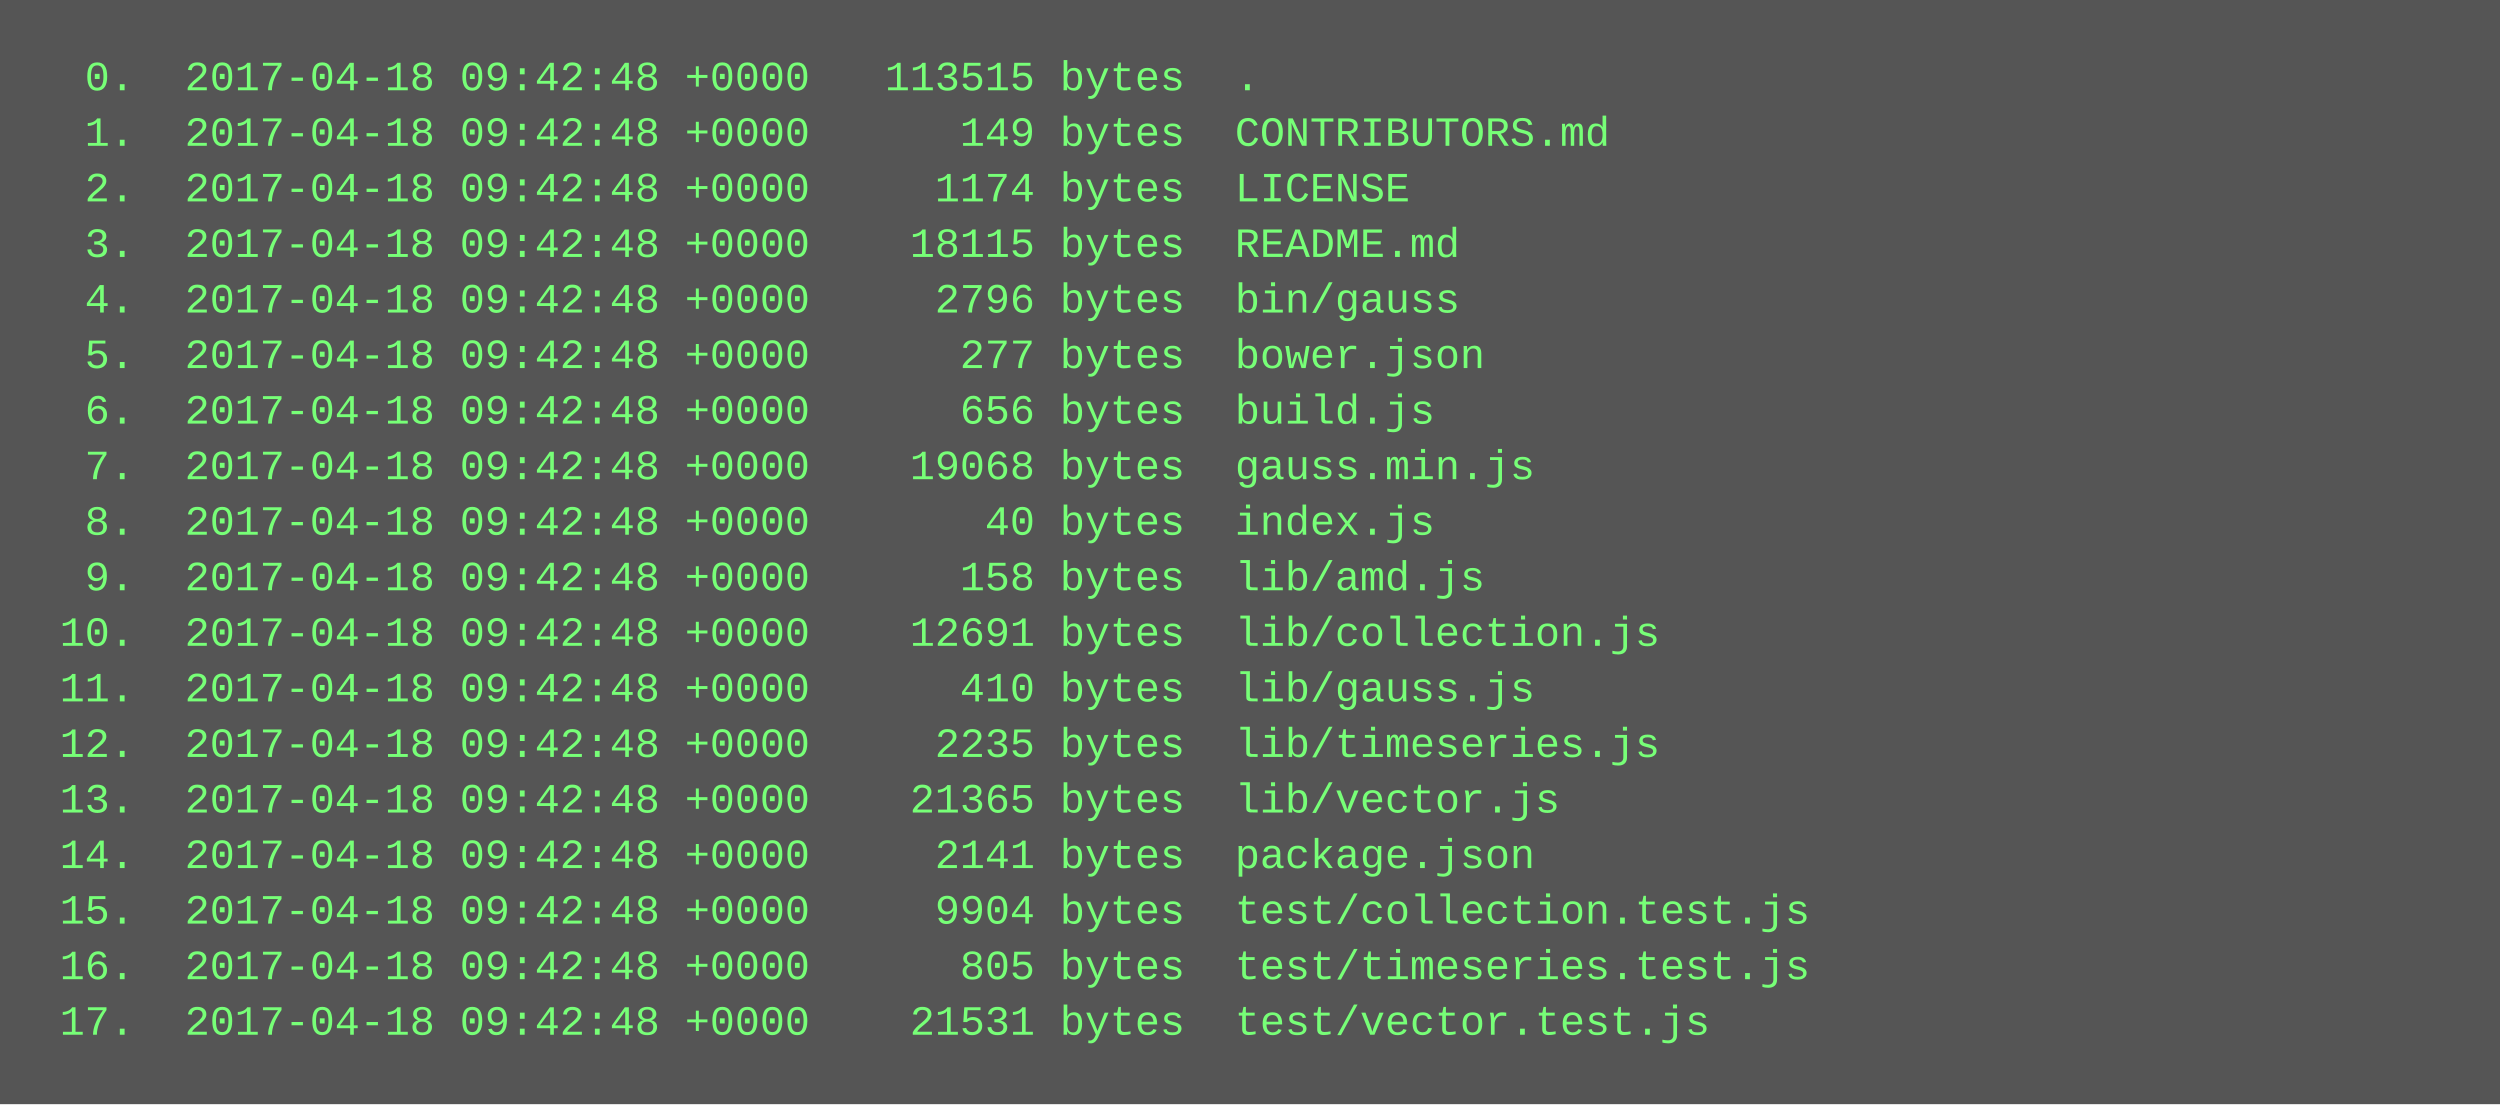
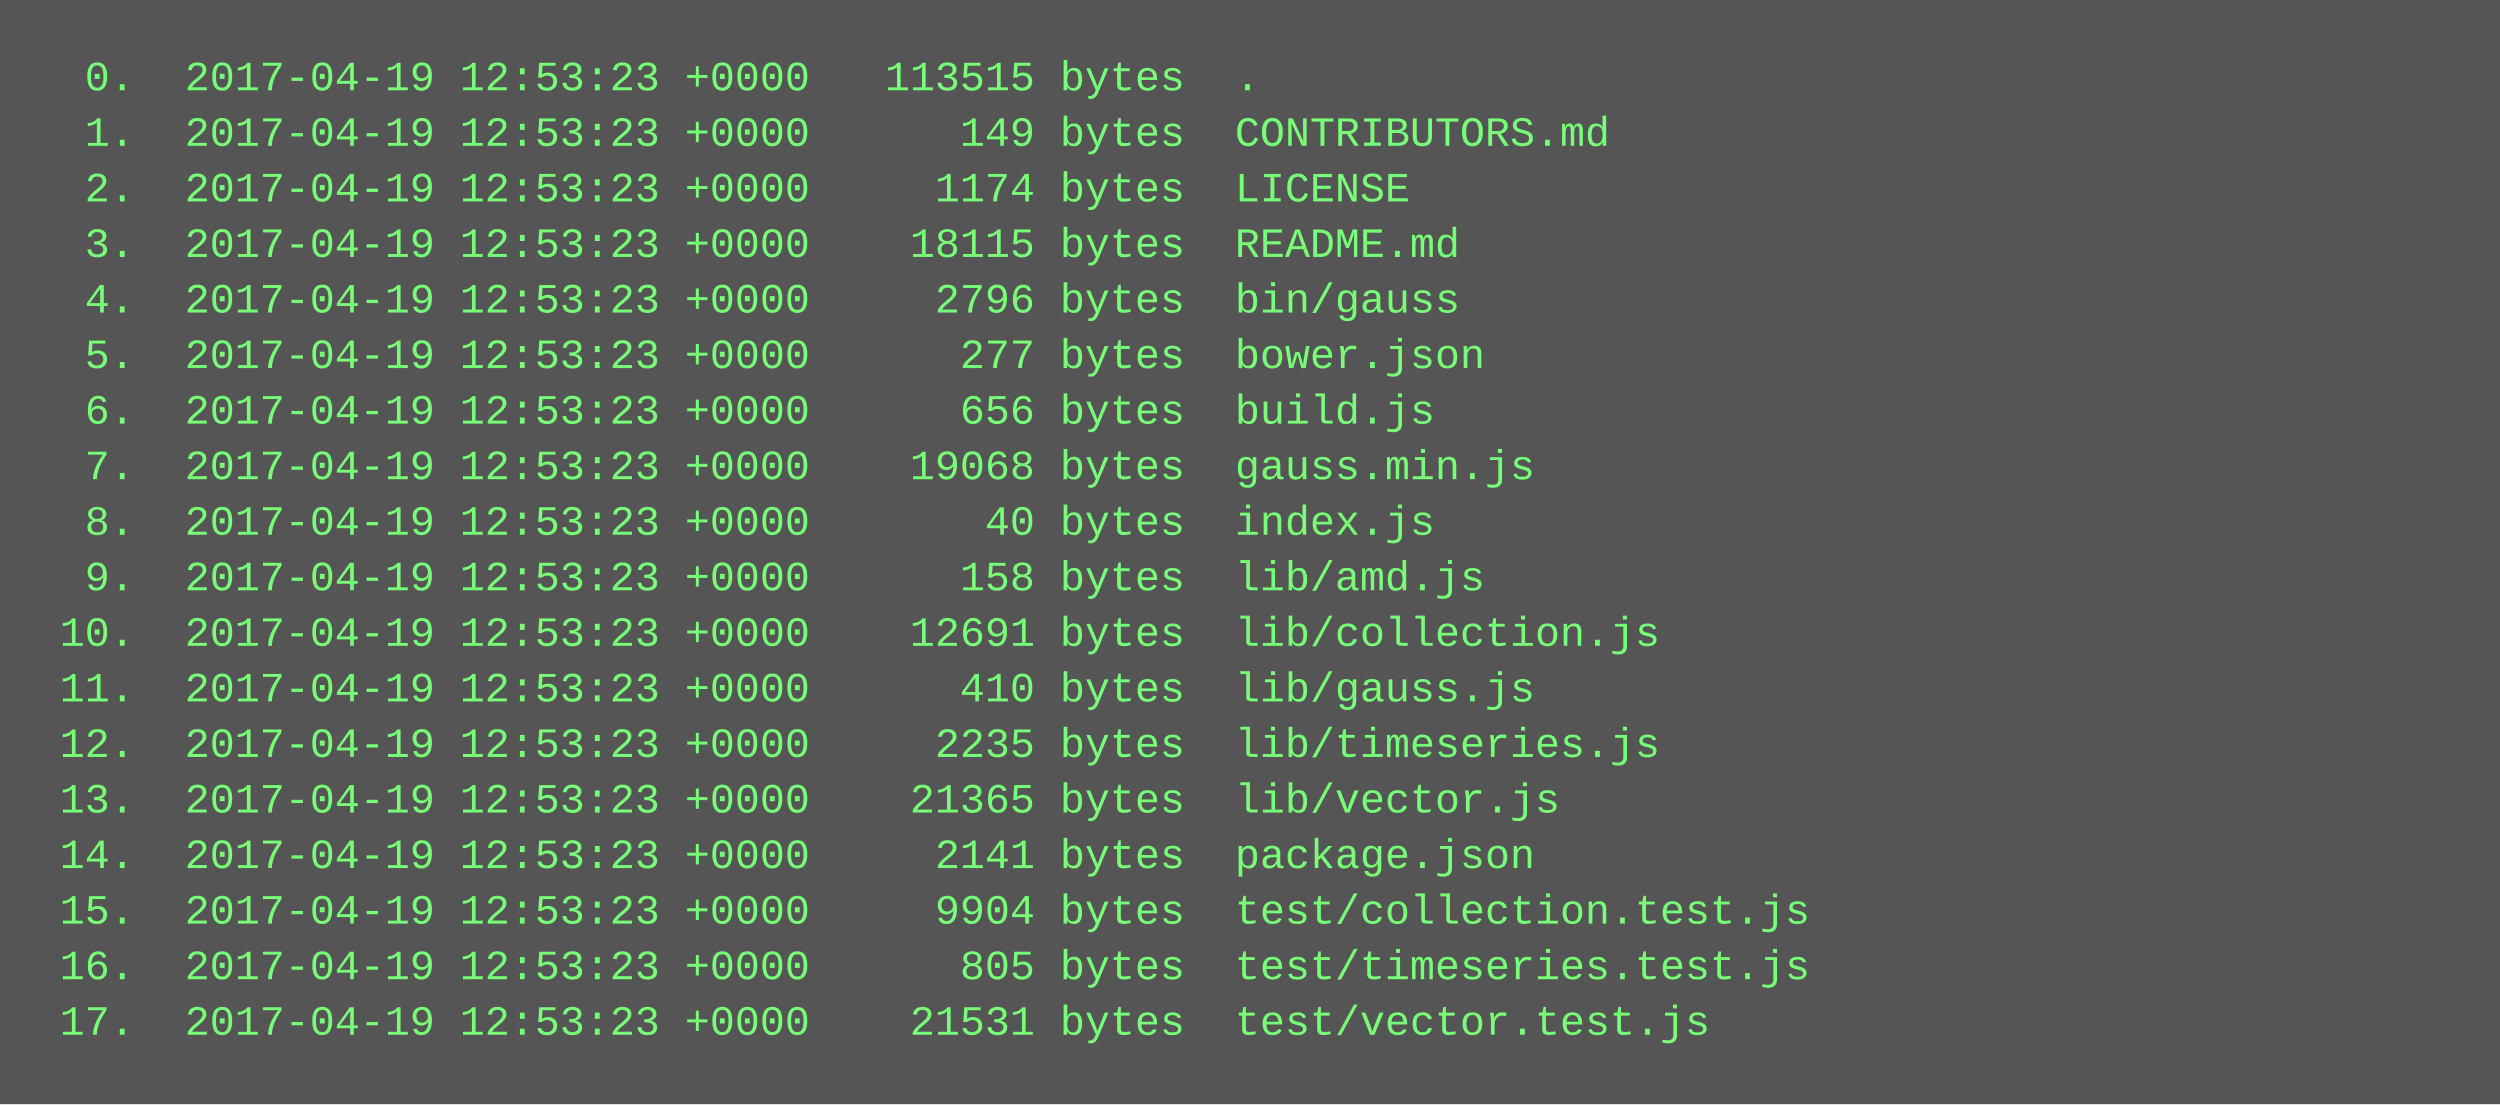
<svg xmlns="http://www.w3.org/2000/svg" height="318" width="720">
  <rect height="318" fill="#555" width="720" />
  <text fill="#7f7" font-family="Courier New" font-size="12" xml:space="preserve">
-     <tspan x="10" y="26">  0.  2017-04-18 09:42:48 +0000   113515 bytes  .</tspan>
-     <tspan x="10" y="42">  1.  2017-04-18 09:42:48 +0000      149 bytes  CONTRIBUTORS.md</tspan>
-     <tspan x="10" y="58">  2.  2017-04-18 09:42:48 +0000     1174 bytes  LICENSE</tspan>
-     <tspan x="10" y="74">  3.  2017-04-18 09:42:48 +0000    18115 bytes  README.md</tspan>
-     <tspan x="10" y="90">  4.  2017-04-18 09:42:48 +0000     2796 bytes  bin/gauss</tspan>
-     <tspan x="10" y="106">  5.  2017-04-18 09:42:48 +0000      277 bytes  bower.json</tspan>
-     <tspan x="10" y="122">  6.  2017-04-18 09:42:48 +0000      656 bytes  build.js</tspan>
-     <tspan x="10" y="138">  7.  2017-04-18 09:42:48 +0000    19068 bytes  gauss.min.js</tspan>
-     <tspan x="10" y="154">  8.  2017-04-18 09:42:48 +0000       40 bytes  index.js</tspan>
-     <tspan x="10" y="170">  9.  2017-04-18 09:42:48 +0000      158 bytes  lib/amd.js</tspan>
-     <tspan x="10" y="186"> 10.  2017-04-18 09:42:48 +0000    12691 bytes  lib/collection.js</tspan>
-     <tspan x="10" y="202"> 11.  2017-04-18 09:42:48 +0000      410 bytes  lib/gauss.js</tspan>
-     <tspan x="10" y="218"> 12.  2017-04-18 09:42:48 +0000     2235 bytes  lib/timeseries.js</tspan>
-     <tspan x="10" y="234"> 13.  2017-04-18 09:42:48 +0000    21365 bytes  lib/vector.js</tspan>
-     <tspan x="10" y="250"> 14.  2017-04-18 09:42:48 +0000     2141 bytes  package.json</tspan>
-     <tspan x="10" y="266"> 15.  2017-04-18 09:42:48 +0000     9904 bytes  test/collection.test.js</tspan>
-     <tspan x="10" y="282"> 16.  2017-04-18 09:42:48 +0000      805 bytes  test/timeseries.test.js</tspan>
-     <tspan x="10" y="298"> 17.  2017-04-18 09:42:48 +0000    21531 bytes  test/vector.test.js</tspan>
+     <tspan x="10" y="26">  0.  2017-04-19 12:53:23 +0000   113515 bytes  .</tspan>
+     <tspan x="10" y="42">  1.  2017-04-19 12:53:23 +0000      149 bytes  CONTRIBUTORS.md</tspan>
+     <tspan x="10" y="58">  2.  2017-04-19 12:53:23 +0000     1174 bytes  LICENSE</tspan>
+     <tspan x="10" y="74">  3.  2017-04-19 12:53:23 +0000    18115 bytes  README.md</tspan>
+     <tspan x="10" y="90">  4.  2017-04-19 12:53:23 +0000     2796 bytes  bin/gauss</tspan>
+     <tspan x="10" y="106">  5.  2017-04-19 12:53:23 +0000      277 bytes  bower.json</tspan>
+     <tspan x="10" y="122">  6.  2017-04-19 12:53:23 +0000      656 bytes  build.js</tspan>
+     <tspan x="10" y="138">  7.  2017-04-19 12:53:23 +0000    19068 bytes  gauss.min.js</tspan>
+     <tspan x="10" y="154">  8.  2017-04-19 12:53:23 +0000       40 bytes  index.js</tspan>
+     <tspan x="10" y="170">  9.  2017-04-19 12:53:23 +0000      158 bytes  lib/amd.js</tspan>
+     <tspan x="10" y="186"> 10.  2017-04-19 12:53:23 +0000    12691 bytes  lib/collection.js</tspan>
+     <tspan x="10" y="202"> 11.  2017-04-19 12:53:23 +0000      410 bytes  lib/gauss.js</tspan>
+     <tspan x="10" y="218"> 12.  2017-04-19 12:53:23 +0000     2235 bytes  lib/timeseries.js</tspan>
+     <tspan x="10" y="234"> 13.  2017-04-19 12:53:23 +0000    21365 bytes  lib/vector.js</tspan>
+     <tspan x="10" y="250"> 14.  2017-04-19 12:53:23 +0000     2141 bytes  package.json</tspan>
+     <tspan x="10" y="266"> 15.  2017-04-19 12:53:23 +0000     9904 bytes  test/collection.test.js</tspan>
+     <tspan x="10" y="282"> 16.  2017-04-19 12:53:23 +0000      805 bytes  test/timeseries.test.js</tspan>
+     <tspan x="10" y="298"> 17.  2017-04-19 12:53:23 +0000    21531 bytes  test/vector.test.js</tspan>
  </text>
</svg>
